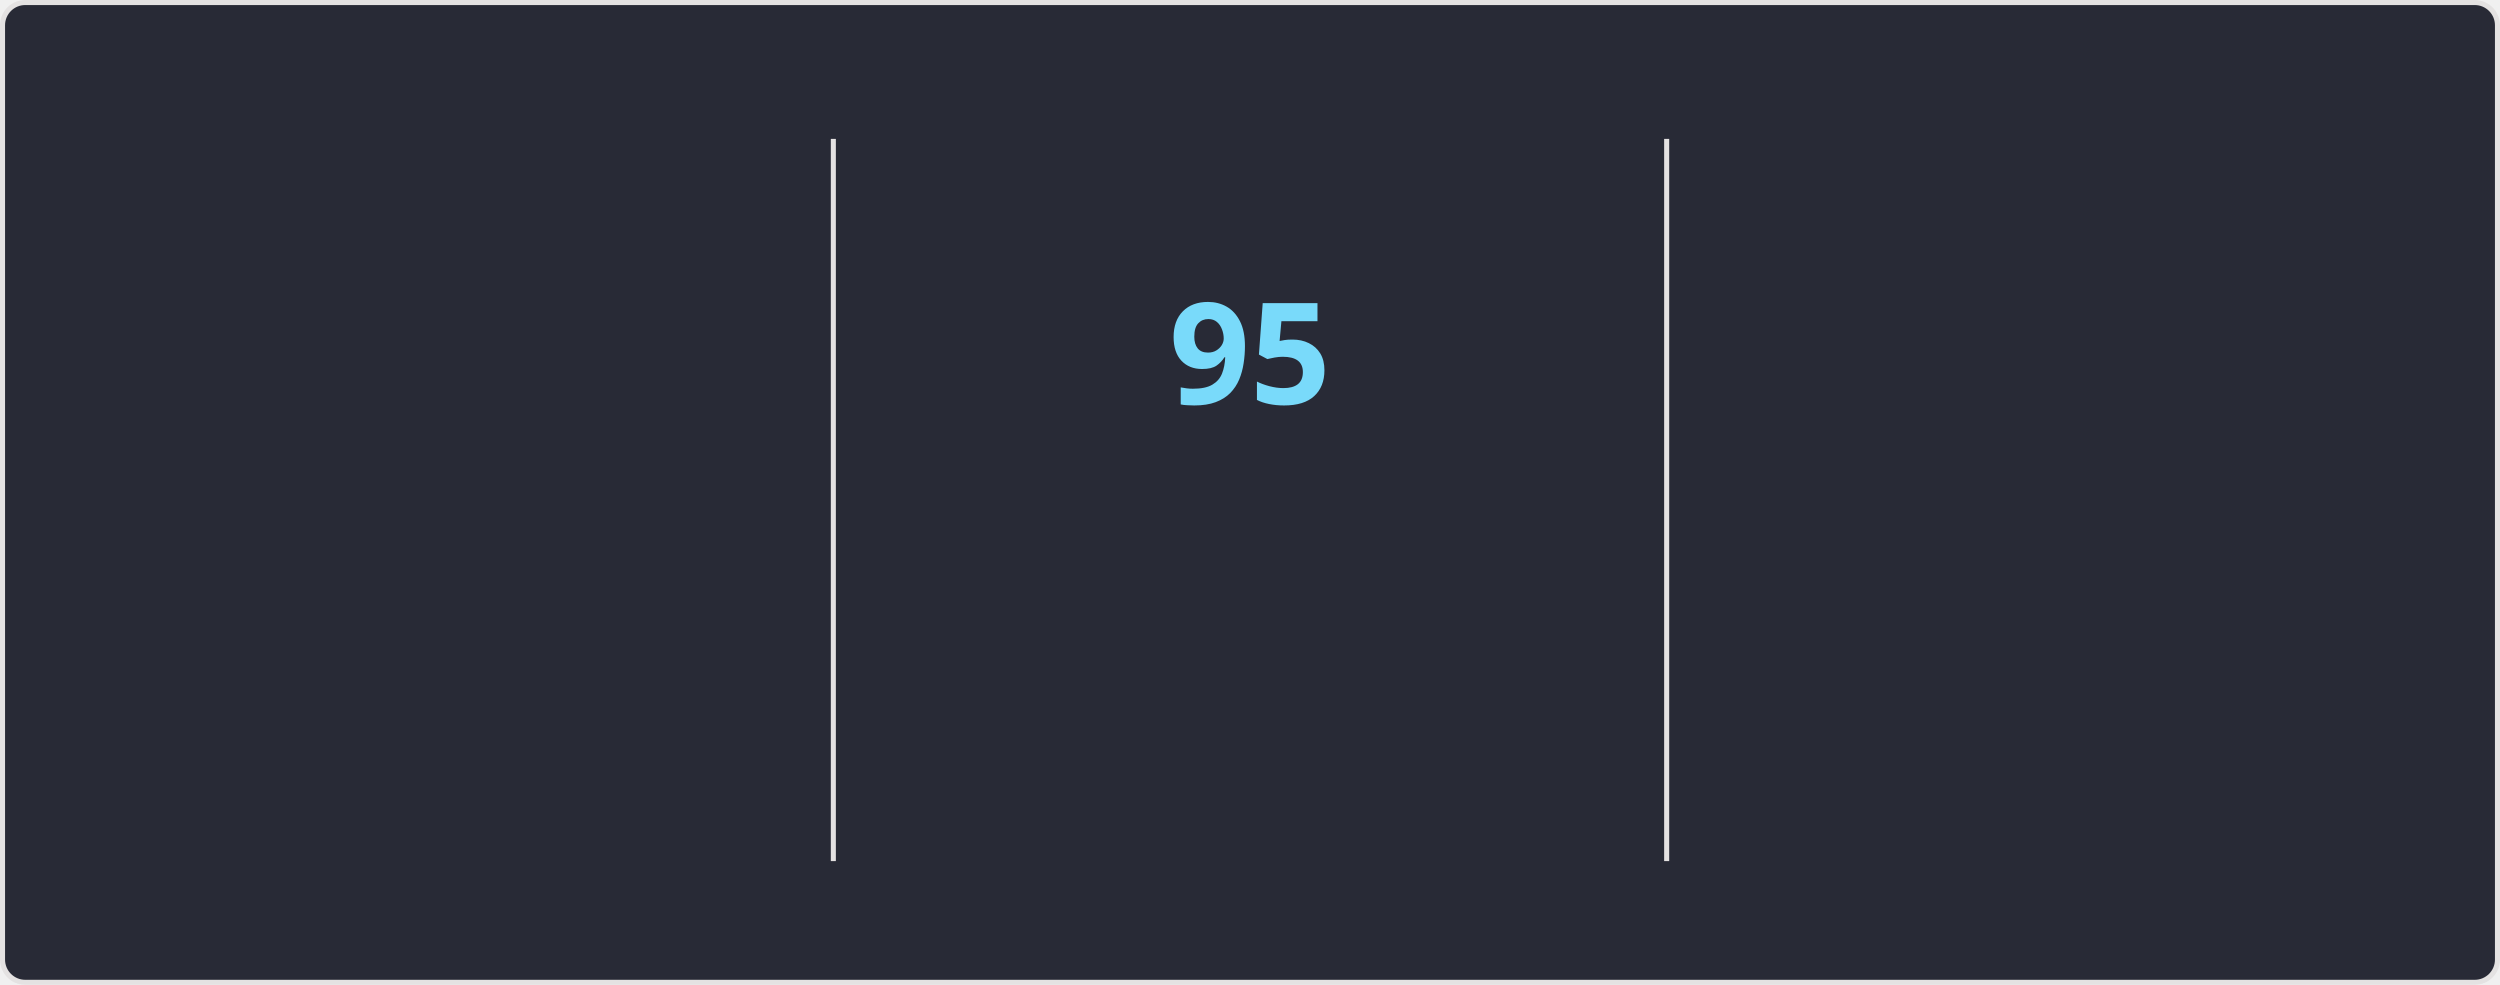
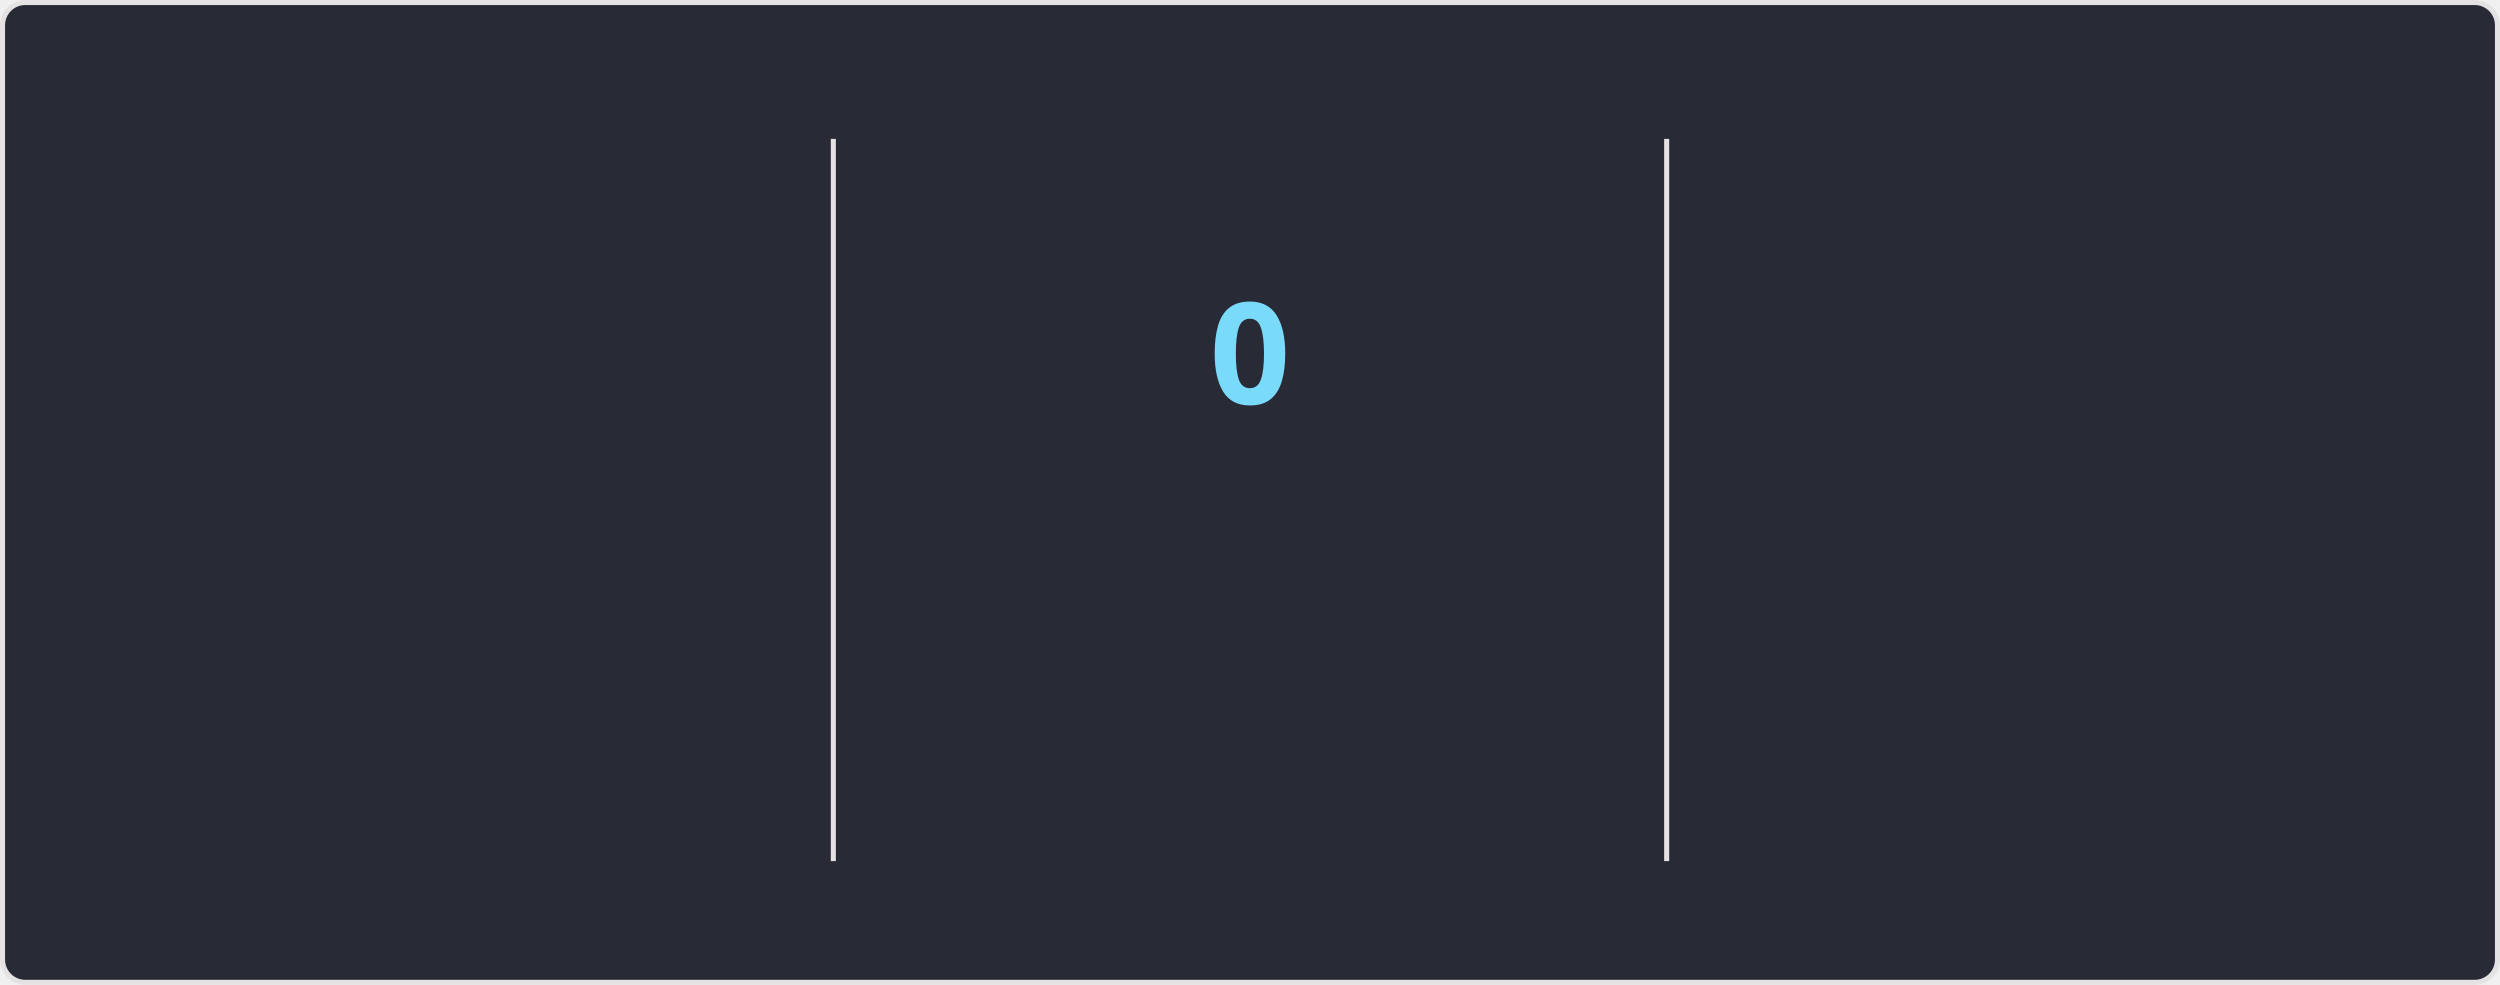
<svg xmlns="http://www.w3.org/2000/svg" style="isolation: isolate" viewBox="0 0 495 195" width="495px" height="195px" direction="ltr">
  <style>
    @keyframes currstreak {
      0% { font-size: 3px; opacity: 0.2; }
      80% { font-size: 34px; opacity: 1; }
      100% { font-size: 28px; opacity: 1; }
    }
    @keyframes fadein {
      0% { opacity: 0; }
      100% { opacity: 1; }
    }
    .big-number {
      font-family: "Segoe UI", Ubuntu, sans-serif;
      font-weight: 700;
      font-size: 28px;
      fill: #ff6e96;
    }
    .label {
      font-family: "Segoe UI", Ubuntu, sans-serif;
      font-weight: 400;
      font-size: 14px;
      fill: #ff6e96;
    }
    .range-text {
      font-family: "Segoe UI", Ubuntu, sans-serif;
      font-weight: 400;
      font-size: 12px;
      fill: #f8f8f2;
    }
    .current-streak-num {
      font-family: "Segoe UI", Ubuntu, sans-serif;
      font-weight: 700;
      font-size: 28px;
      fill: #79dafa;
    }</style>
  <defs>
    <clipPath id="outer_rectangle">
      <rect width="495" height="195" rx="4.5" />
    </clipPath>
    <mask id="mask_out_ring_behind_fire">
      <rect width="495" height="195" fill="white" />
      <ellipse id="mask-ellipse" cx="247.5" cy="32" rx="13" ry="18" fill="black" />
    </mask>
  </defs>
  <g clip-path="url(#outer_rectangle)">
    <g style="isolation: isolate">
      <rect fill="#282a36" rx="4.5" x="0.5" y="0.5" width="494" height="194" stroke="#e4e2e2" />
    </g>
    <g style="isolation: isolate">
      <line x1="165" y1="28" x2="165" y2="170" vector-effect="non-scaling-stroke" stroke-width="1" stroke="#e4e2e2" stroke-linejoin="miter" stroke-linecap="square" stroke-miterlimit="3" />
      <line x1="330" y1="28" x2="330" y2="170" vector-effect="non-scaling-stroke" stroke-width="1" stroke="#e4e2e2" stroke-linejoin="miter" stroke-linecap="square" stroke-miterlimit="3" />
    </g>
    <g style="isolation: isolate">
      <g transform="translate(82.5, 48)">
        <text x="0" y="32" stroke-width="0" text-anchor="middle" class="big-number" style="opacity: 0; animation: fadein 0.5s linear forwards 0.6s">
            7.3K
          </text>
      </g>
      <g transform="translate(82.5, 84)">
        <text x="0" y="32" stroke-width="0" text-anchor="middle" class="label" style="opacity: 0; animation: fadein 0.5s linear forwards 0.7s">
            Total Contributions
          </text>
      </g>
      <g transform="translate(82.5, 114)">
        <text x="0" y="32" stroke-width="0" text-anchor="middle" class="range-text" style="opacity: 0; animation: fadein 0.5s linear forwards 0.8s">
            Oct 12 - Present
          </text>
      </g>
    </g>
    <g style="isolation: isolate">
      <g mask="url(#mask_out_ring_behind_fire)">
        <circle cx="247.5" cy="71" r="40" fill="none" stroke="#ff6e96" stroke-width="5" style="opacity: 0; animation: fadein 0.5s linear forwards 0.4s" />
      </g>
      <g transform="translate(247.5, 19.5)" stroke-opacity="0" style="opacity: 0; animation: fadein 0.5s linear forwards 0.6s">
        <path d="M -12 -0.5 L 15 -0.5 L 15 23.5 L -12 23.5 L -12 -0.5 Z" fill="none" />
        <path d="M 1.5 0.67 C 1.5 0.67 2.24 3.32 2.24 5.47 C 2.24 7.53 0.89 9.2 -1.17 9.2 C -3.23 9.2 -4.79 7.53 -4.79 5.47 L -4.76 5.11 C -6.78 7.51 -8 10.62 -8 13.99 C -8 18.41 -4.42 22 0 22 C 4.42 22 8 18.41 8 13.99 C 8 8.6 5.41 3.79 1.5 0.67 Z M -0.29 19 C -2.07 19 -3.51 17.6 -3.51 15.86 C -3.51 14.24 -2.46 13.1 -0.7 12.74 C 1.07 12.38 2.9 11.53 3.92 10.16 C 4.31 11.45 4.51 12.81 4.51 14.2 C 4.51 16.85 2.36 19 -0.29 19 Z" fill="#ff6e96" stroke-opacity="0" />
      </g>
      <g transform="translate(247.5, 48)">
        <text x="0" y="32" stroke-width="0" text-anchor="middle" class="current-streak-num" style="animation: currstreak 0.6s linear forwards">
-             95
+             0
          </text>
      </g>
      <g transform="translate(247.5, 108)">
        <text x="0" y="32" stroke-width="0" text-anchor="middle" class="label" style="opacity: 0; animation: fadein 0.5s linear forwards 0.9s">
            Current Streak
          </text>
      </g>
      <g transform="translate(247.5, 145)">
        <text x="0" y="21" stroke-width="0" text-anchor="middle" class="range-text" style="opacity: 0; animation: fadein 0.5s linear forwards 0.9s">
-             Jul 12 - Oct 14
+             0 days
          </text>
      </g>
    </g>
    <g style="isolation: isolate">
      <g transform="translate(412.5, 48)">
        <text x="0" y="32" stroke-width="0" text-anchor="middle" class="big-number" style="opacity: 0; animation: fadein 0.5s linear forwards 1.2s">
            95
          </text>
      </g>
      <g transform="translate(412.5, 84)">
        <text x="0" y="32" stroke-width="0" text-anchor="middle" class="label" style="opacity: 0; animation: fadein 0.5s linear forwards 1.3s">
            Longest Streak
          </text>
      </g>
      <g transform="translate(412.5, 114)">
        <text x="0" y="32" stroke-width="0" text-anchor="middle" class="range-text" style="opacity: 0; animation: fadein 0.5s linear forwards 1.4s">
            Jul 12 - Oct 14
          </text>
      </g>
    </g>
  </g>
</svg>
